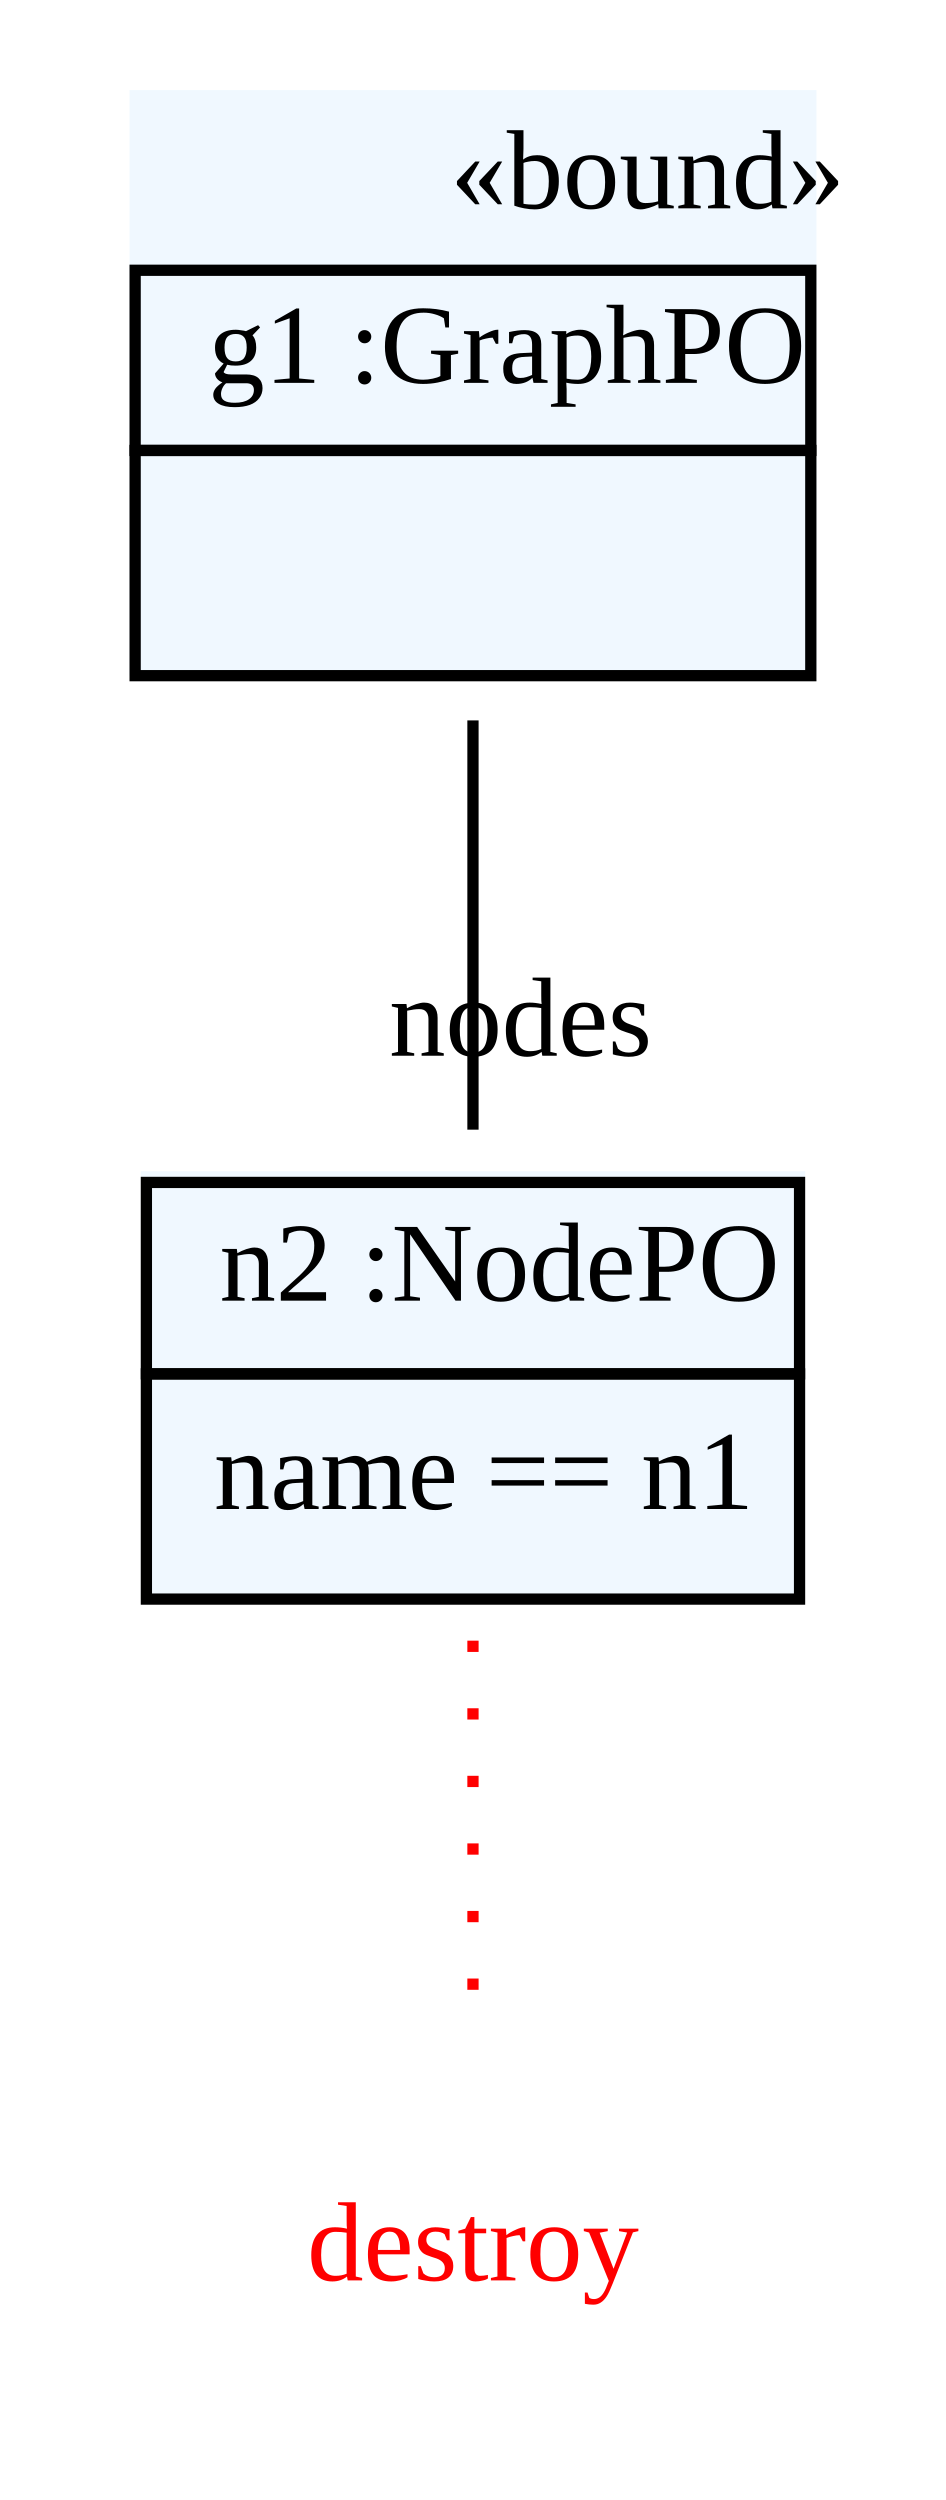
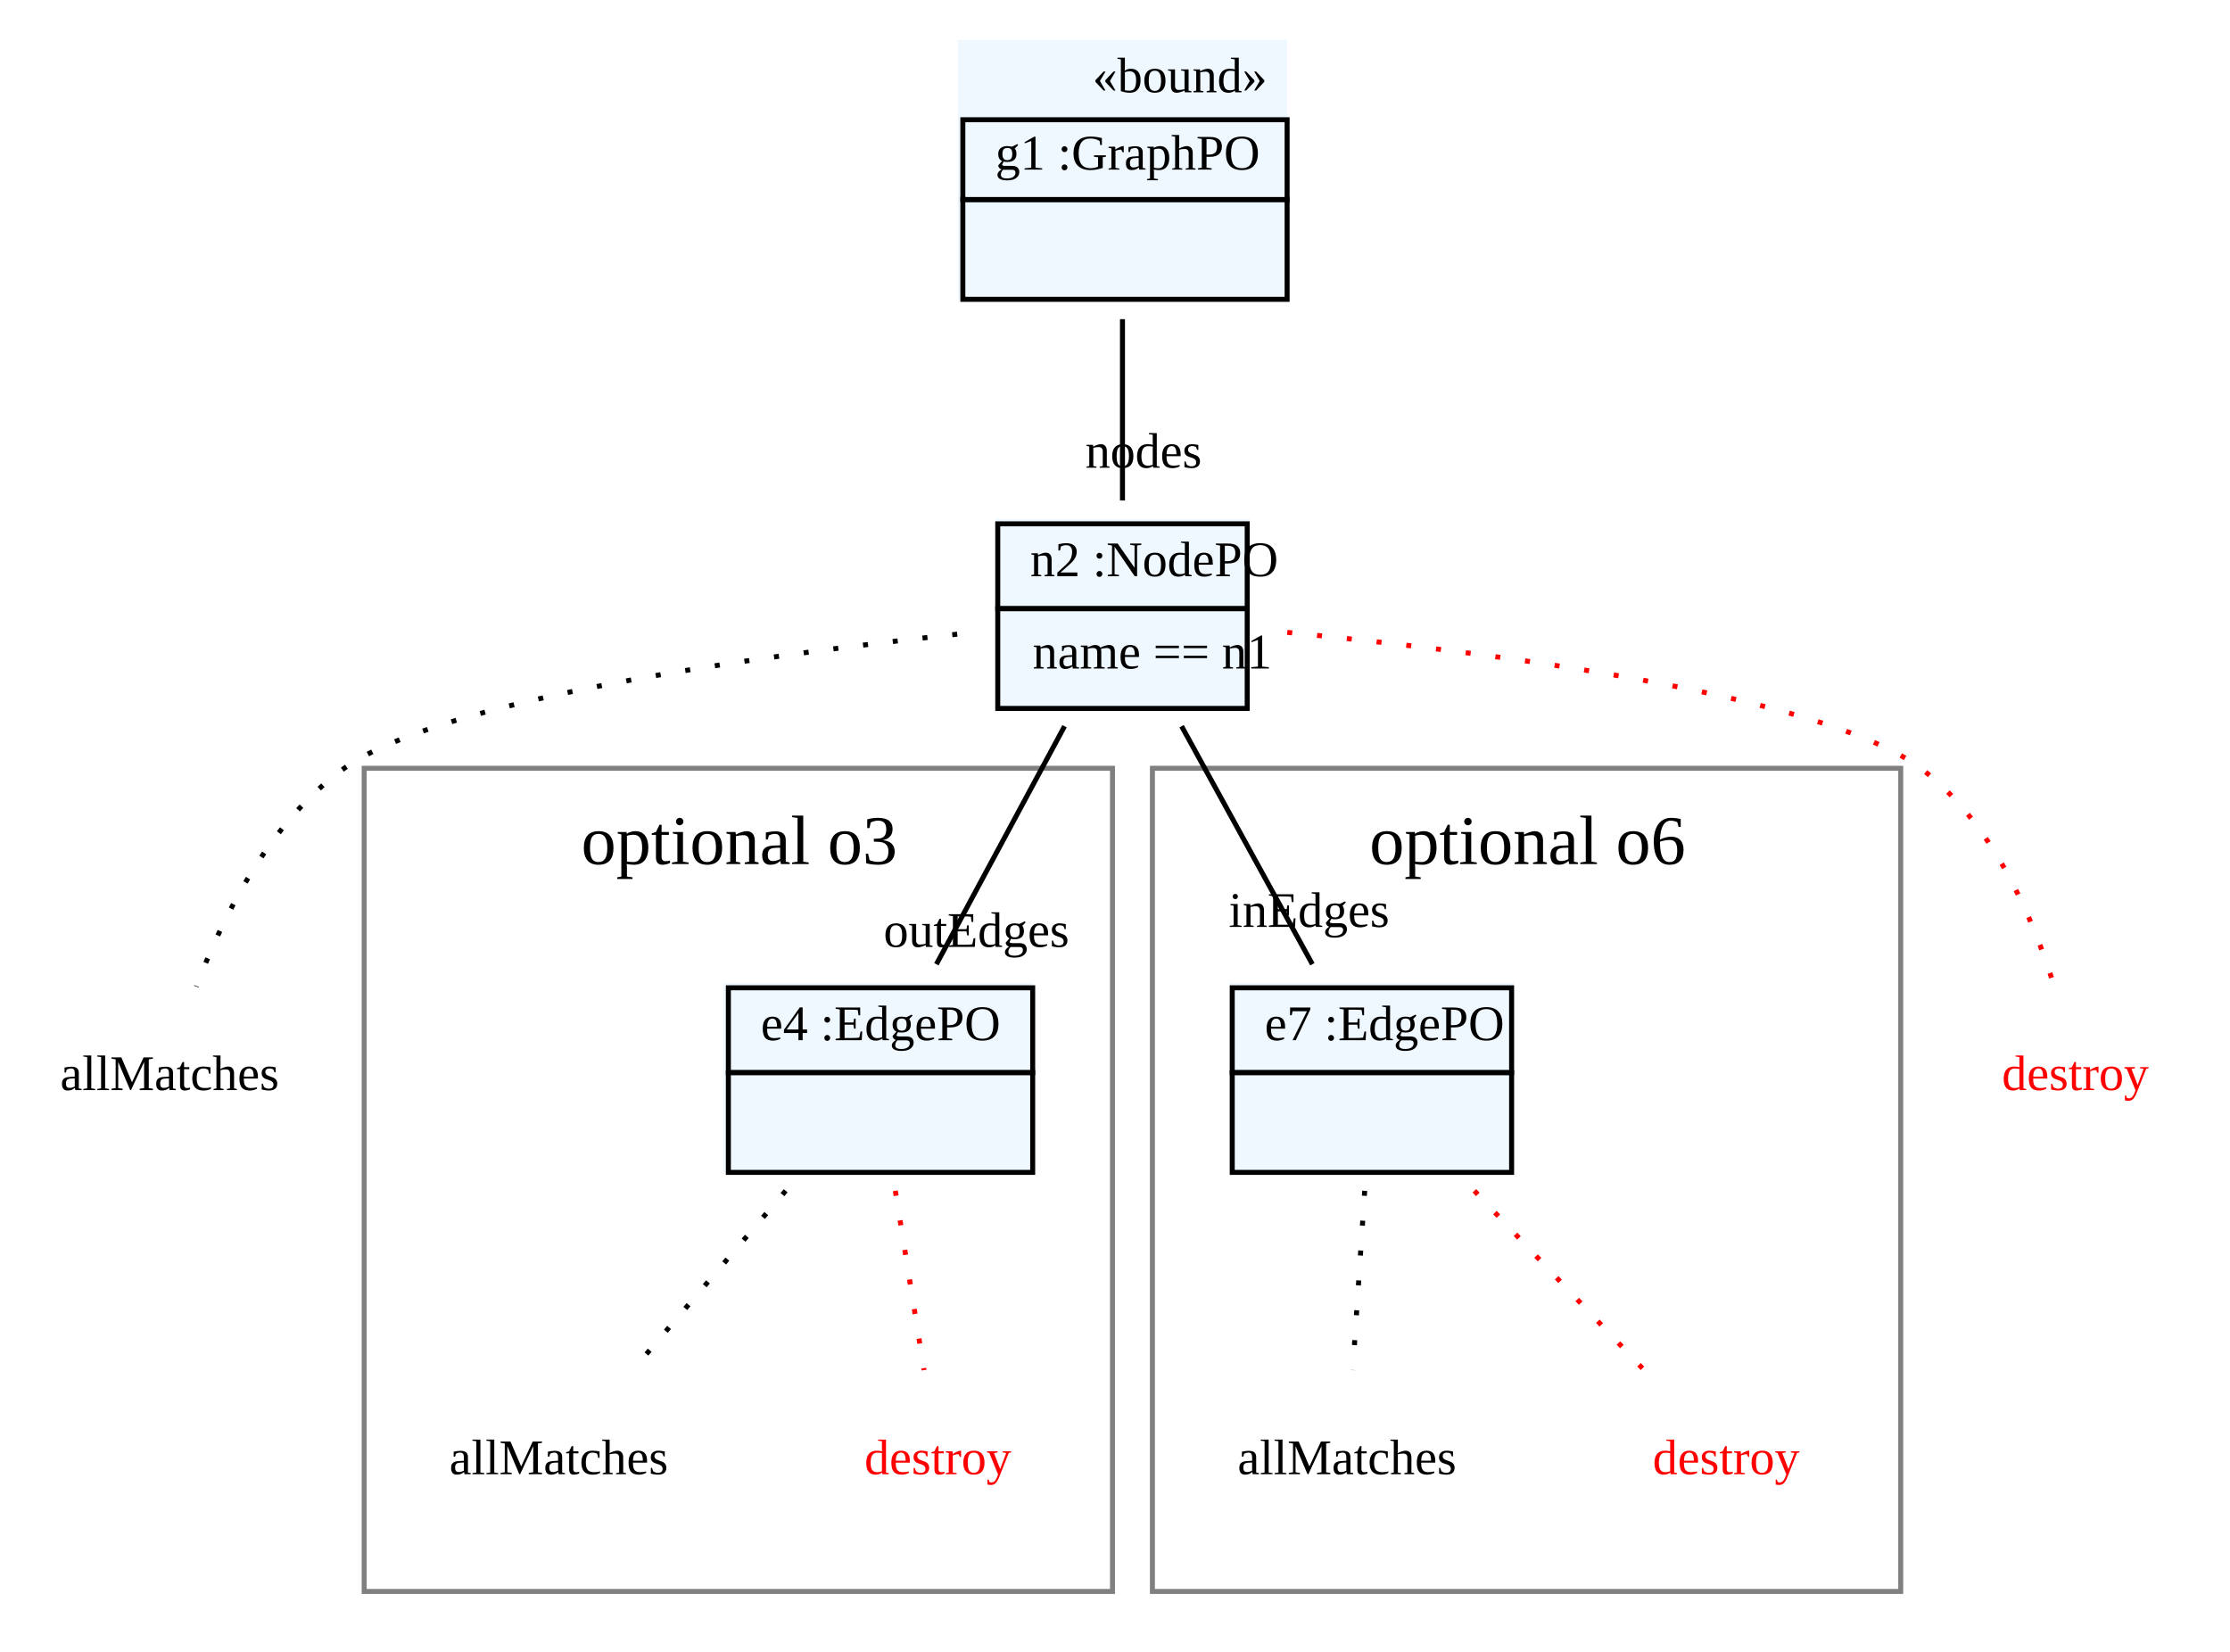
- <svg xmlns="http://www.w3.org/2000/svg" width="84pt" height="222pt" viewBox="0.00 0.00 84.00 222.00">
-   <g id="graph1" class="graph" transform="scale(1 1) rotate(0) translate(4 218)">
-     <polygon fill="white" stroke="white" points="-4,5 -4,-218 81,-218 81,5 -4,5" />
+ <svg xmlns="http://www.w3.org/2000/svg" width="447pt" height="331pt" viewBox="0.00 0.00 447.00 331.00">
+   <g id="graph1" class="graph" transform="scale(1 1) rotate(0) translate(4 327)">
+     <polygon fill="white" stroke="white" points="-4,5 -4,-327 444,-327 444,5 -4,5" />
+     <g id="graph2" class="cluster">
+       <polygon fill="none" stroke="grey" points="69,-8 69,-173 219,-173 219,-8 69,-8" />
+       <text text-anchor="start" x="112.5" y="-153.8" font-family="Times New Roman,serif" font-size="14.00">optional o3</text>
+     </g>
+     <g id="graph3" class="cluster">
+       <polygon fill="none" stroke="grey" points="227,-8 227,-173 377,-173 377,-8 227,-8" />
+       <text text-anchor="start" x="270.5" y="-153.8" font-family="Times New Roman,serif" font-size="14.00">optional o6</text>
+     </g>
    <g id="node1" class="node">
-       <polygon fill="aliceblue" stroke="aliceblue" points="8,-158.5 8,-209.5 68,-209.5 68,-158.5 8,-158.5" />
-       <text text-anchor="start" x="36" y="-199.5" font-family="Times New Roman,serif" font-size="10.00">«bound»</text>
-       <polygon fill="none" stroke="black" points="8,-178 8,-194 68,-194 68,-178 8,-178" />
-       <text text-anchor="start" x="11.5" y="-184" font-family="Times New Roman,serif" font-size="10.00"> </text>
-       <text text-anchor="start" x="14.5" y="-184" font-family="Times New Roman,serif" font-size="10.00"> g1 :GraphPO </text>
-       <polygon fill="none" stroke="black" points="8,-158 8,-178 68,-178 68,-158 8,-158" />
-       <text text-anchor="start" x="35.5" y="-166" font-family="Times New Roman,serif" font-size="10.00">  </text>
+       <polygon fill="aliceblue" stroke="aliceblue" points="188.5,-267.5 188.5,-318.5 253.5,-318.5 253.5,-267.5 188.5,-267.5" />
+       <text text-anchor="start" x="215" y="-308.5" font-family="Times New Roman,serif" font-size="10.00">«bound»</text>
+       <polygon fill="none" stroke="black" points="189,-287 189,-303 254,-303 254,-287 189,-287" />
+       <text text-anchor="start" x="192.5" y="-293" font-family="Times New Roman,serif" font-size="10.00"> </text>
+       <text text-anchor="start" x="195.5" y="-293" font-family="Times New Roman,serif" font-size="10.00"> g1 :GraphPO </text>
+       <polygon fill="none" stroke="black" points="189,-267 189,-287 254,-287 254,-267 189,-267" />
+       <text text-anchor="start" x="219" y="-275" font-family="Times New Roman,serif" font-size="10.00">  </text>
    </g>
    <g id="node2" class="node">
-       <polygon fill="aliceblue" stroke="aliceblue" points="9,-76.5 9,-113.5 67,-113.5 67,-76.5 9,-76.5" />
-       <polygon fill="none" stroke="black" points="9,-96 9,-113 67,-113 67,-96 9,-96" />
-       <text text-anchor="start" x="12.5" y="-102.5" font-family="Times New Roman,serif" font-size="10.00"> </text>
-       <text text-anchor="start" x="15.5" y="-102.5" font-family="Times New Roman,serif" font-size="10.00"> n2 :NodePO </text>
-       <polygon fill="none" stroke="black" points="9,-76 9,-96 67,-96 67,-76 9,-76" />
-       <text text-anchor="start" x="15" y="-84" font-family="Times New Roman,serif" font-size="10.00"> name == n1 </text>
+       <polygon fill="aliceblue" stroke="aliceblue" points="196,-185.5 196,-222.5 246,-222.5 246,-185.5 196,-185.5" />
+       <polygon fill="none" stroke="black" points="196,-205 196,-222 246,-222 246,-205 196,-205" />
+       <text text-anchor="start" x="199.5" y="-211.5" font-family="Times New Roman,serif" font-size="10.00"> </text>
+       <text text-anchor="start" x="202.5" y="-211.5" font-family="Times New Roman,serif" font-size="10.00"> n2 :NodePO </text>
+       <polygon fill="none" stroke="black" points="196,-185 196,-205 246,-205 246,-185 196,-185" />
+       <text text-anchor="start" x="203" y="-193" font-family="Times New Roman,serif" font-size="10.00"> name == n1 </text>
+     </g>
+     <g id="edge16" class="edge">
+       <path fill="none" stroke="black" d="M221,-263.03C221,-251.167 221,-237.675 221,-226.687" />
+       <text text-anchor="middle" x="225.226" y="-233.25" font-family="Times New Roman,serif" font-size="10.00">nodes</text>
+     </g>
+     <g id="node3" class="node">
+       <text text-anchor="middle" x="30" y="-108.5" font-family="Times New Roman,serif" font-size="10.00">allMatches</text>
    </g>
    <g id="edge4" class="edge">
-       <path fill="none" stroke="black" d="M38,-154.03C38,-142.167 38,-128.675 38,-117.687" />
-       <text text-anchor="middle" x="42.226" y="-124.25" font-family="Times New Roman,serif" font-size="10.00">nodes</text>
+       <path fill="none" stroke="black" stroke-dasharray="1,5" d="M187.87,-199.881C148.09,-195.586 84.305,-186.78 65,-173 50.093,-162.36 40.639,-143.246 35.366,-129.241" />
    </g>
-     <g id="node3" class="node">
-       <text text-anchor="middle" x="38" y="-15.5" font-family="Times New Roman,serif" font-size="10.00" fill="red">destroy</text>
+     <g id="node5" class="node">
+       <polygon fill="aliceblue" stroke="aliceblue" points="141.5,-92.5 141.5,-129.5 202.5,-129.5 202.5,-92.5 141.5,-92.5" />
+       <polygon fill="none" stroke="black" points="142,-112 142,-129 203,-129 203,-112 142,-112" />
+       <text text-anchor="start" x="145.5" y="-118.5" font-family="Times New Roman,serif" font-size="10.00"> </text>
+       <text text-anchor="start" x="148.5" y="-118.5" font-family="Times New Roman,serif" font-size="10.00"> e4 :EdgePO </text>
+       <polygon fill="none" stroke="black" points="142,-92 142,-112 203,-112 203,-92 142,-92" />
+       <text text-anchor="start" x="170" y="-100" font-family="Times New Roman,serif" font-size="10.00">  </text>
    </g>
-     <g id="edge2" class="edge">
-       <path fill="none" stroke="red" stroke-dasharray="1,5" d="M38,-72.307C38,-60.886 38,-47.07 38,-36.365" />
+     <g id="edge18" class="edge">
+       <path fill="none" stroke="black" d="M209.388,-181.434C201.633,-167.033 191.471,-148.16 183.699,-133.726" />
+       <text text-anchor="middle" x="191.717" y="-137.202" font-family="Times New Roman,serif" font-size="10.00">outEdges</text>
+     </g>
+     <g id="node9" class="node">
+       <polygon fill="aliceblue" stroke="aliceblue" points="243,-92.5 243,-129.5 299,-129.5 299,-92.5 243,-92.5" />
+       <polygon fill="none" stroke="black" points="243,-112 243,-129 299,-129 299,-112 243,-112" />
+       <text text-anchor="start" x="246.5" y="-118.5" font-family="Times New Roman,serif" font-size="10.00"> </text>
+       <text text-anchor="start" x="249.5" y="-118.5" font-family="Times New Roman,serif" font-size="10.00"> e7 :EdgePO </text>
+       <polygon fill="none" stroke="black" points="243,-92 243,-112 299,-112 299,-92 243,-92" />
+       <text text-anchor="start" x="268.5" y="-100" font-family="Times New Roman,serif" font-size="10.00">  </text>
+     </g>
+     <g id="edge20" class="edge">
+       <path fill="none" stroke="black" d="M232.849,-181.434C240.762,-167.033 251.132,-148.16 259.062,-133.726" />
+       <text text-anchor="middle" x="258.402" y="-141.204" font-family="Times New Roman,serif" font-size="10.00">inEdges</text>
+     </g>
+     <g id="node12" class="node">
+       <text text-anchor="middle" x="412" y="-108.5" font-family="Times New Roman,serif" font-size="10.00" fill="red">destroy</text>
+     </g>
+     <g id="edge14" class="edge">
+       <path fill="none" stroke="red" stroke-dasharray="1,5" d="M254.027,-200.241C294.862,-196.254 361.379,-187.7 381,-173 395.261,-162.316 403.453,-143.21 407.792,-129.219" />
+     </g>
+     <g id="node6" class="node">
+       <text text-anchor="middle" x="108" y="-31.5" font-family="Times New Roman,serif" font-size="10.00">allMatches</text>
+     </g>
+     <g id="edge6" class="edge">
+       <path fill="none" stroke="black" stroke-dasharray="1,5" d="M153.489,-88.307C143.742,-76.886 131.953,-63.07 122.819,-52.365" />
+     </g>
+     <g id="node7" class="node">
+       <text text-anchor="middle" x="184" y="-31.5" font-family="Times New Roman,serif" font-size="10.00" fill="red">destroy</text>
+     </g>
+     <g id="edge8" class="edge">
+       <path fill="none" stroke="red" stroke-dasharray="1,5" d="M175.471,-88.307C177.298,-76.886 179.509,-63.07 181.222,-52.365" />
+     </g>
+     <g id="node10" class="node">
+       <text text-anchor="middle" x="266" y="-31.5" font-family="Times New Roman,serif" font-size="10.00">allMatches</text>
+     </g>
+     <g id="edge10" class="edge">
+       <path fill="none" stroke="black" stroke-dasharray="1,5" d="M269.554,-88.307C268.792,-76.886 267.871,-63.07 267.158,-52.365" />
+     </g>
+     <g id="node11" class="node">
+       <text text-anchor="middle" x="342" y="-31.5" font-family="Times New Roman,serif" font-size="10.00" fill="red">destroy</text>
+     </g>
+     <g id="edge12" class="edge">
+       <path fill="none" stroke="red" stroke-dasharray="1,5" d="M291.536,-88.307C302.348,-76.886 315.427,-63.07 325.561,-52.365" />
    </g>
  </g>
</svg>
